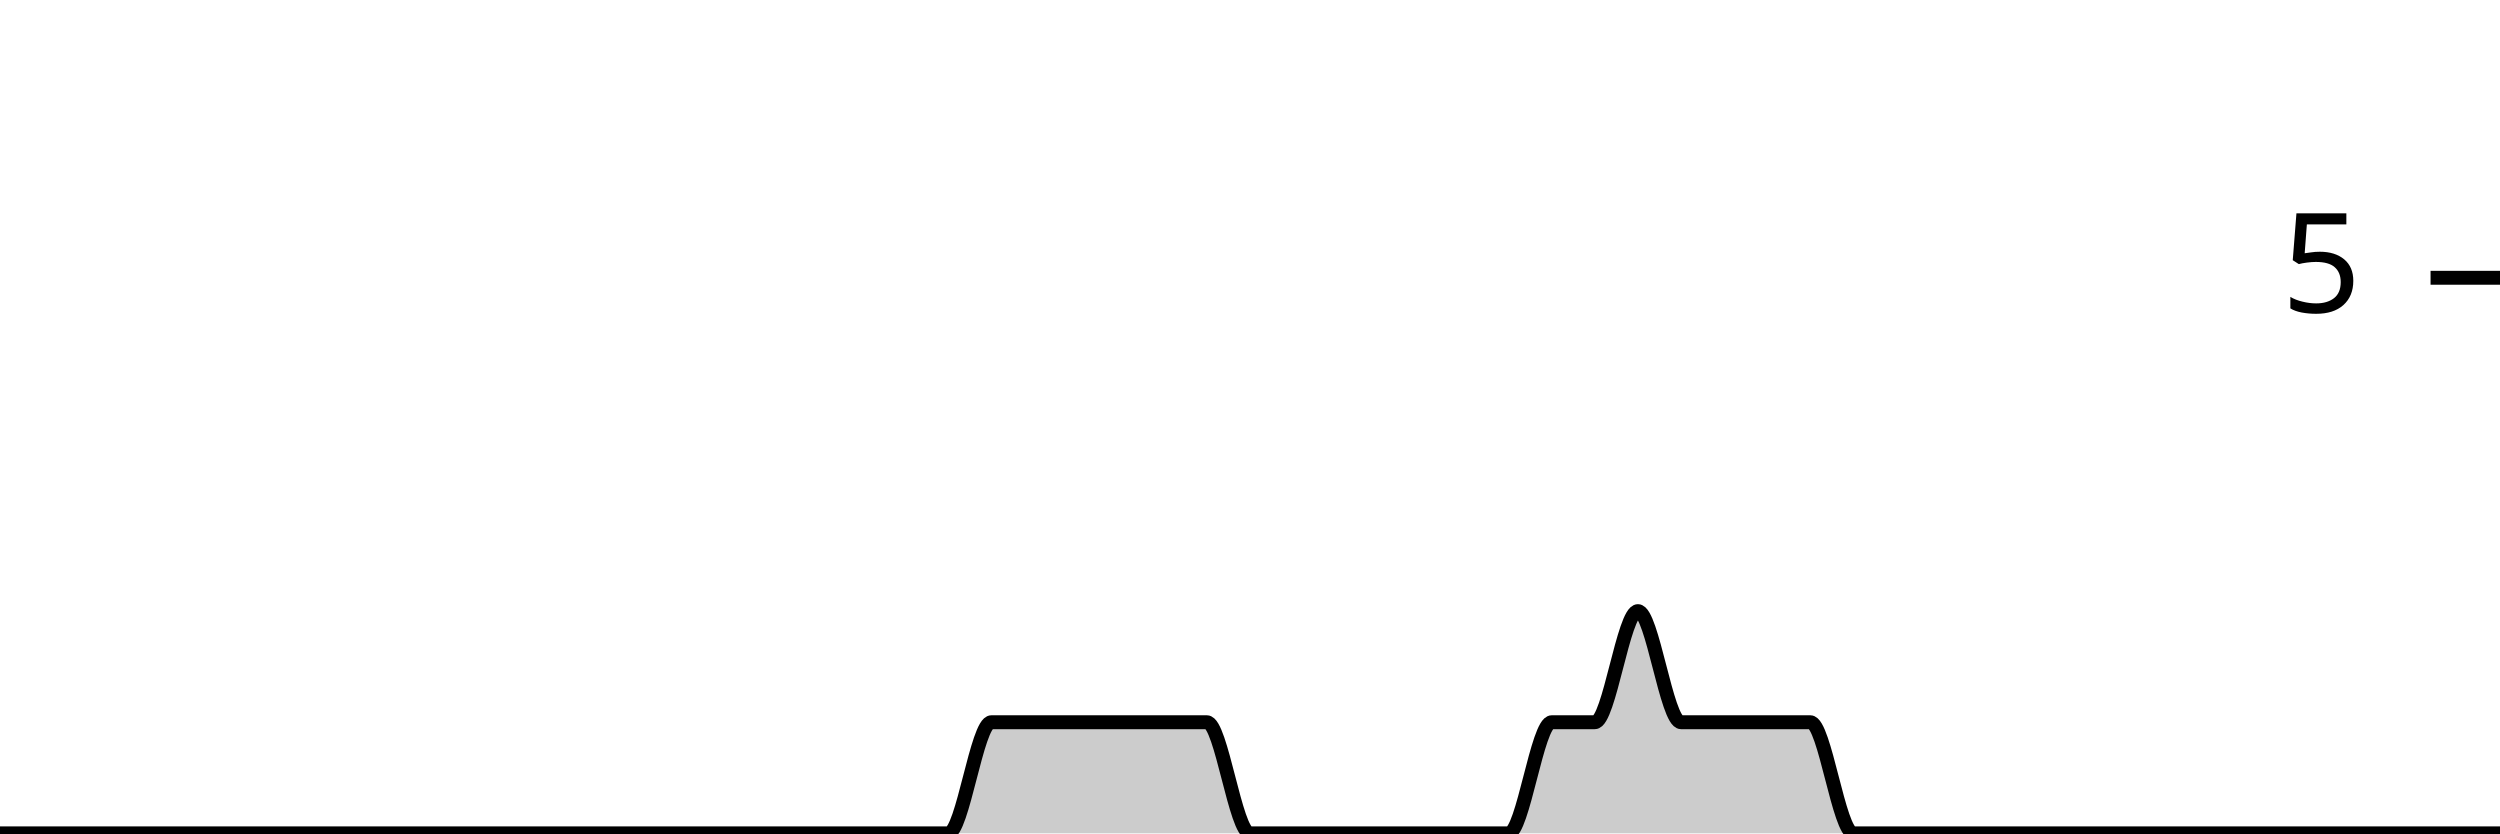
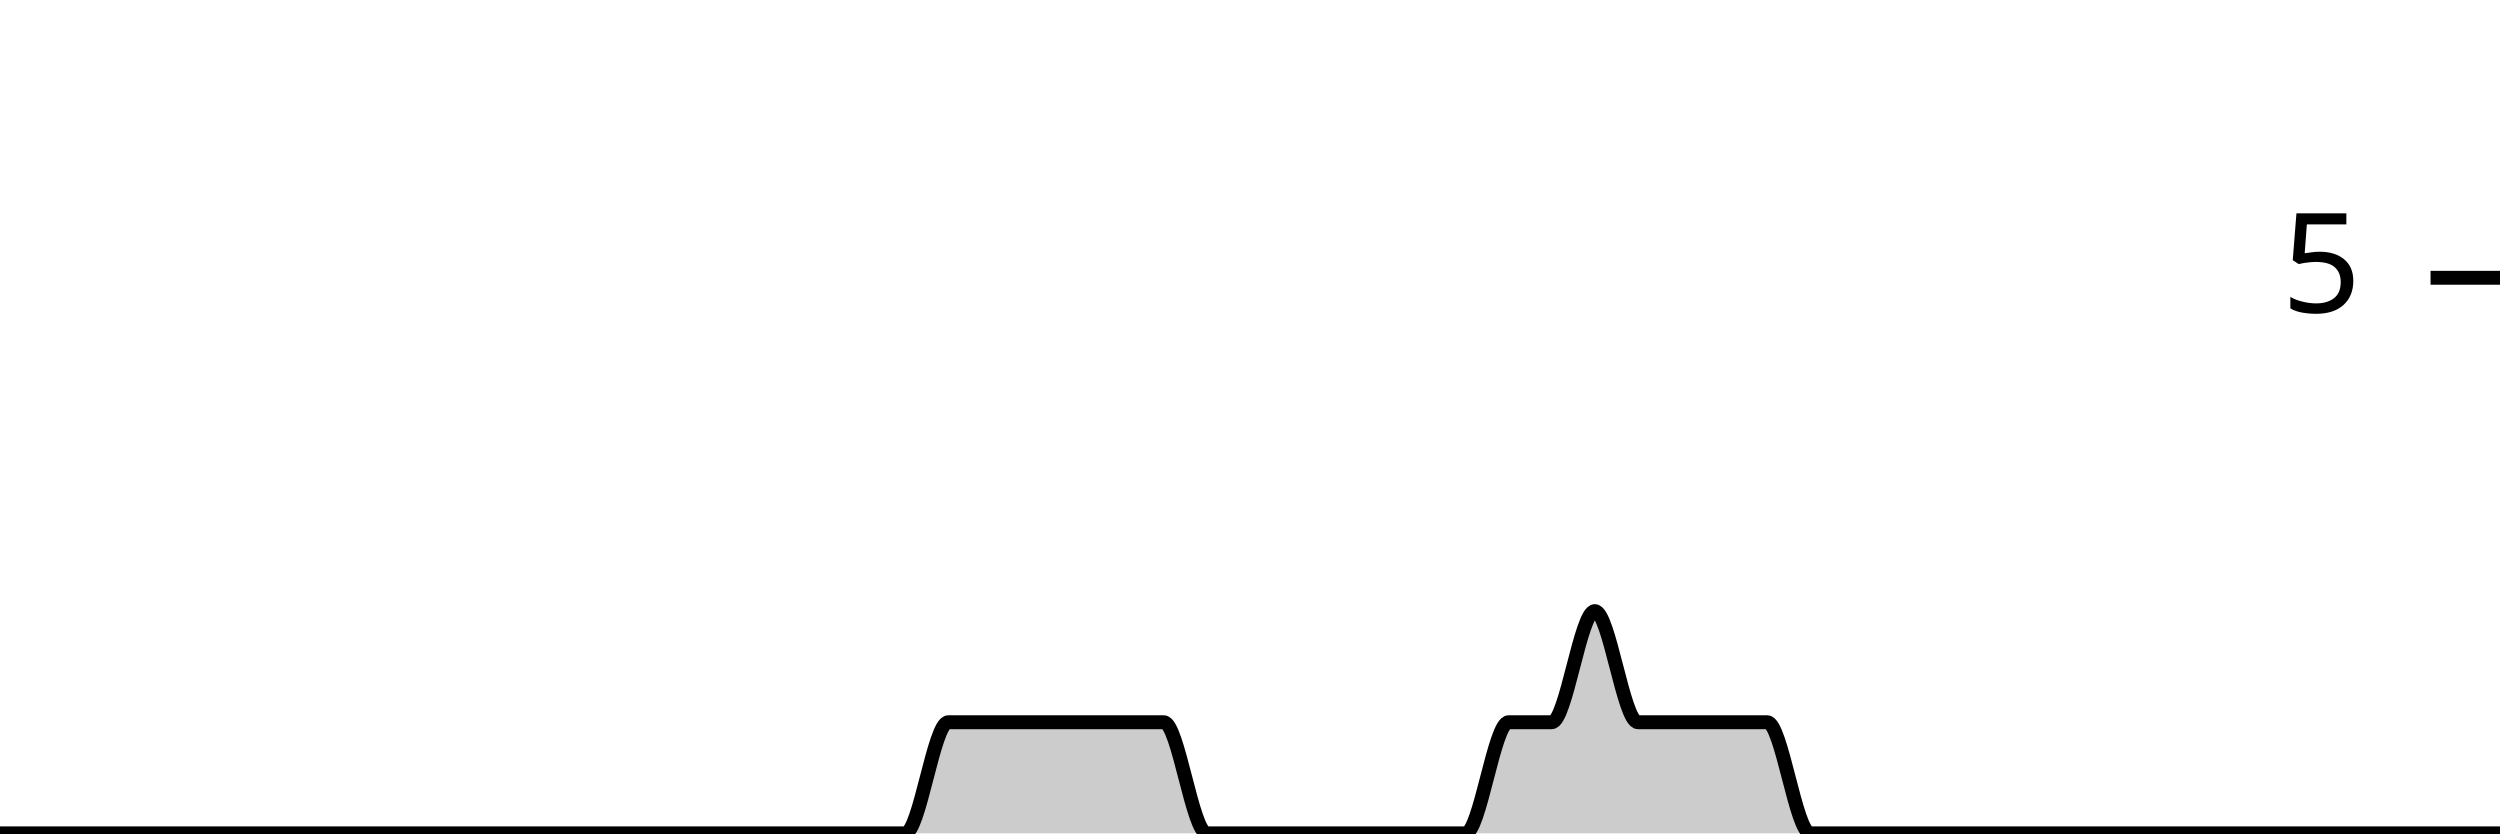
<svg xmlns="http://www.w3.org/2000/svg" viewBox="0 0 180 60">
  <g transform="translate(0,20)">
-     <path class="area" fill="rgba(0, 0, 0, 0.2)" d="M0,40C1.034,40,2.069,40,3.103,40C4.138,40,5.172,40,6.207,40C7.241,40,8.276,40,9.31,40C10.345,40,11.379,40,12.414,40C13.448,40,14.483,40,15.517,40C16.552,40,17.586,40,18.621,40C19.655,40,20.69,40,21.724,40C22.759,40,23.793,40,24.828,40C25.862,40,26.897,40,27.931,40C28.966,40,30,40,31.034,40C32.069,40,33.103,40,34.138,40C35.172,40,36.207,40,37.241,40C38.276,40,39.31,40,40.345,40C41.379,40,42.414,40,43.448,40C44.483,40,45.517,40,46.552,40C47.586,40,48.621,40,49.655,40C50.69,40,51.724,40,52.759,40C53.793,40,54.828,40,55.862,40C56.897,40,57.931,40,58.966,40C60,40,61.034,40,62.069,40C63.103,40,64.138,40,65.172,40C66.207,40,67.241,40,68.276,40C69.31,40,70.345,32,71.379,32C72.414,32,73.448,32,74.483,32C75.517,32,76.552,32,77.586,32C78.621,32,79.655,32,80.69,32C81.724,32,82.759,32,83.793,32C84.828,32,85.862,32,86.897,32C87.931,32,88.966,40,90,40C91.034,40,92.069,40,93.103,40C94.138,40,95.172,40,96.207,40C97.241,40,98.276,40,99.31,40C100.345,40,101.379,40,102.414,40C103.448,40,104.483,40,105.517,40C106.552,40,107.586,40,108.621,40C109.655,40,110.69,32,111.724,32C112.759,32,113.793,32,114.828,32C115.862,32,116.897,24,117.931,24C118.966,24,120,32,121.034,32C122.069,32,123.103,32,124.138,32C125.172,32,126.207,32,127.241,32C128.276,32,129.31,32,130.345,32C131.379,32,132.414,40,133.448,40C134.483,40,135.517,40,136.552,40C137.586,40,138.621,40,139.655,40C140.69,40,141.724,40,142.759,40C143.793,40,144.828,40,145.862,40C146.897,40,147.931,40,148.966,40C150,40,151.034,40,152.069,40C153.103,40,154.138,40,155.172,40C156.207,40,157.241,40,158.276,40C159.31,40,160.345,40,161.379,40C162.414,40,163.448,40,164.483,40C165.517,40,166.552,40,167.586,40C168.621,40,169.655,40,170.69,40C171.724,40,172.759,40,173.793,40C174.828,40,175.862,40,176.897,40C177.931,40,178.966,40,180,40L180,40C178.966,40,177.931,40,176.897,40C175.862,40,174.828,40,173.793,40C172.759,40,171.724,40,170.69,40C169.655,40,168.621,40,167.586,40C166.552,40,165.517,40,164.483,40C163.448,40,162.414,40,161.379,40C160.345,40,159.31,40,158.276,40C157.241,40,156.207,40,155.172,40C154.138,40,153.103,40,152.069,40C151.034,40,150,40,148.966,40C147.931,40,146.897,40,145.862,40C144.828,40,143.793,40,142.759,40C141.724,40,140.69,40,139.655,40C138.621,40,137.586,40,136.552,40C135.517,40,134.483,40,133.448,40C132.414,40,131.379,40,130.345,40C129.31,40,128.276,40,127.241,40C126.207,40,125.172,40,124.138,40C123.103,40,122.069,40,121.034,40C120,40,118.966,40,117.931,40C116.897,40,115.862,40,114.828,40C113.793,40,112.759,40,111.724,40C110.69,40,109.655,40,108.621,40C107.586,40,106.552,40,105.517,40C104.483,40,103.448,40,102.414,40C101.379,40,100.345,40,99.31,40C98.276,40,97.241,40,96.207,40C95.172,40,94.138,40,93.103,40C92.069,40,91.034,40,90,40C88.966,40,87.931,40,86.897,40C85.862,40,84.828,40,83.793,40C82.759,40,81.724,40,80.69,40C79.655,40,78.621,40,77.586,40C76.552,40,75.517,40,74.483,40C73.448,40,72.414,40,71.379,40C70.345,40,69.31,40,68.276,40C67.241,40,66.207,40,65.172,40C64.138,40,63.103,40,62.069,40C61.034,40,60,40,58.966,40C57.931,40,56.897,40,55.862,40C54.828,40,53.793,40,52.759,40C51.724,40,50.69,40,49.655,40C48.621,40,47.586,40,46.552,40C45.517,40,44.483,40,43.448,40C42.414,40,41.379,40,40.345,40C39.31,40,38.276,40,37.241,40C36.207,40,35.172,40,34.138,40C33.103,40,32.069,40,31.034,40C30,40,28.966,40,27.931,40C26.897,40,25.862,40,24.828,40C23.793,40,22.759,40,21.724,40C20.69,40,19.655,40,18.621,40C17.586,40,16.552,40,15.517,40C14.483,40,13.448,40,12.414,40C11.379,40,10.345,40,9.31,40C8.276,40,7.241,40,6.207,40C5.172,40,4.138,40,3.103,40C2.069,40,1.034,40,0,40Z" />
-     <path class="line" stroke="black" fill="none" d="M0,40C1.034,40,2.069,40,3.103,40C4.138,40,5.172,40,6.207,40C7.241,40,8.276,40,9.31,40C10.345,40,11.379,40,12.414,40C13.448,40,14.483,40,15.517,40C16.552,40,17.586,40,18.621,40C19.655,40,20.69,40,21.724,40C22.759,40,23.793,40,24.828,40C25.862,40,26.897,40,27.931,40C28.966,40,30,40,31.034,40C32.069,40,33.103,40,34.138,40C35.172,40,36.207,40,37.241,40C38.276,40,39.31,40,40.345,40C41.379,40,42.414,40,43.448,40C44.483,40,45.517,40,46.552,40C47.586,40,48.621,40,49.655,40C50.69,40,51.724,40,52.759,40C53.793,40,54.828,40,55.862,40C56.897,40,57.931,40,58.966,40C60,40,61.034,40,62.069,40C63.103,40,64.138,40,65.172,40C66.207,40,67.241,40,68.276,40C69.31,40,70.345,32,71.379,32C72.414,32,73.448,32,74.483,32C75.517,32,76.552,32,77.586,32C78.621,32,79.655,32,80.69,32C81.724,32,82.759,32,83.793,32C84.828,32,85.862,32,86.897,32C87.931,32,88.966,40,90,40C91.034,40,92.069,40,93.103,40C94.138,40,95.172,40,96.207,40C97.241,40,98.276,40,99.31,40C100.345,40,101.379,40,102.414,40C103.448,40,104.483,40,105.517,40C106.552,40,107.586,40,108.621,40C109.655,40,110.69,32,111.724,32C112.759,32,113.793,32,114.828,32C115.862,32,116.897,24,117.931,24C118.966,24,120,32,121.034,32C122.069,32,123.103,32,124.138,32C125.172,32,126.207,32,127.241,32C128.276,32,129.31,32,130.345,32C131.379,32,132.414,40,133.448,40C134.483,40,135.517,40,136.552,40C137.586,40,138.621,40,139.655,40C140.69,40,141.724,40,142.759,40C143.793,40,144.828,40,145.862,40C146.897,40,147.931,40,148.966,40C150,40,151.034,40,152.069,40C153.103,40,154.138,40,155.172,40C156.207,40,157.241,40,158.276,40C159.31,40,160.345,40,161.379,40C162.414,40,163.448,40,164.483,40C165.517,40,166.552,40,167.586,40C168.621,40,169.655,40,170.69,40C171.724,40,172.759,40,173.793,40C174.828,40,175.862,40,176.897,40C177.931,40,178.966,40,180,40" />
+     <path class="area" fill="rgba(0, 0, 0, 0.2)" d="M0,40C1.034,40,2.069,40,3.103,40C4.138,40,5.172,40,6.207,40C7.241,40,8.276,40,9.31,40C10.345,40,11.379,40,12.414,40C13.448,40,14.483,40,15.517,40C16.552,40,17.586,40,18.621,40C19.655,40,20.69,40,21.724,40C22.759,40,23.793,40,24.828,40C25.862,40,26.897,40,27.931,40C28.966,40,30,40,31.034,40C32.069,40,33.103,40,34.138,40C35.172,40,36.207,40,37.241,40C38.276,40,39.31,40,40.345,40C41.379,40,42.414,40,43.448,40C44.483,40,45.517,40,46.552,40C47.586,40,48.621,40,49.655,40C50.69,40,51.724,40,52.759,40C53.793,40,54.828,40,55.862,40C56.897,40,57.931,40,58.966,40C60,40,61.034,40,62.069,40C63.103,40,64.138,40,65.172,40C66.207,40,67.241,32,68.276,32C69.31,32,70.345,32,71.379,32C72.414,32,73.448,32,74.483,32C75.517,32,76.552,32,77.586,32C78.621,32,79.655,32,80.69,32C81.724,32,82.759,32,83.793,32C84.828,32,85.862,40,86.897,40C87.931,40,88.966,40,90,40C91.034,40,92.069,40,93.103,40C94.138,40,95.172,40,96.207,40C97.241,40,98.276,40,99.31,40C100.345,40,101.379,40,102.414,40C103.448,40,104.483,40,105.517,40C106.552,40,107.586,32,108.621,32C109.655,32,110.69,32,111.724,32C112.759,32,113.793,24,114.828,24C115.862,24,116.897,32,117.931,32C118.966,32,120,32,121.034,32C122.069,32,123.103,32,124.138,32C125.172,32,126.207,32,127.241,32C128.276,32,129.31,40,130.345,40C131.379,40,132.414,40,133.448,40C134.483,40,135.517,40,136.552,40C137.586,40,138.621,40,139.655,40C140.69,40,141.724,40,142.759,40C143.793,40,144.828,40,145.862,40C146.897,40,147.931,40,148.966,40C150,40,151.034,40,152.069,40C153.103,40,154.138,40,155.172,40C156.207,40,157.241,40,158.276,40C159.31,40,160.345,40,161.379,40C162.414,40,163.448,40,164.483,40C165.517,40,166.552,40,167.586,40C168.621,40,169.655,40,170.69,40C171.724,40,172.759,40,173.793,40C174.828,40,175.862,40,176.897,40C177.931,40,178.966,40,180,40L180,40C178.966,40,177.931,40,176.897,40C175.862,40,174.828,40,173.793,40C172.759,40,171.724,40,170.69,40C169.655,40,168.621,40,167.586,40C166.552,40,165.517,40,164.483,40C163.448,40,162.414,40,161.379,40C160.345,40,159.31,40,158.276,40C157.241,40,156.207,40,155.172,40C154.138,40,153.103,40,152.069,40C151.034,40,150,40,148.966,40C147.931,40,146.897,40,145.862,40C144.828,40,143.793,40,142.759,40C141.724,40,140.69,40,139.655,40C138.621,40,137.586,40,136.552,40C135.517,40,134.483,40,133.448,40C132.414,40,131.379,40,130.345,40C129.31,40,128.276,40,127.241,40C126.207,40,125.172,40,124.138,40C123.103,40,122.069,40,121.034,40C120,40,118.966,40,117.931,40C116.897,40,115.862,40,114.828,40C113.793,40,112.759,40,111.724,40C110.69,40,109.655,40,108.621,40C107.586,40,106.552,40,105.517,40C104.483,40,103.448,40,102.414,40C101.379,40,100.345,40,99.31,40C98.276,40,97.241,40,96.207,40C95.172,40,94.138,40,93.103,40C92.069,40,91.034,40,90,40C88.966,40,87.931,40,86.897,40C85.862,40,84.828,40,83.793,40C82.759,40,81.724,40,80.69,40C79.655,40,78.621,40,77.586,40C76.552,40,75.517,40,74.483,40C73.448,40,72.414,40,71.379,40C70.345,40,69.31,40,68.276,40C67.241,40,66.207,40,65.172,40C64.138,40,63.103,40,62.069,40C61.034,40,60,40,58.966,40C57.931,40,56.897,40,55.862,40C54.828,40,53.793,40,52.759,40C51.724,40,50.69,40,49.655,40C48.621,40,47.586,40,46.552,40C45.517,40,44.483,40,43.448,40C42.414,40,41.379,40,40.345,40C39.31,40,38.276,40,37.241,40C36.207,40,35.172,40,34.138,40C33.103,40,32.069,40,31.034,40C30,40,28.966,40,27.931,40C26.897,40,25.862,40,24.828,40C23.793,40,22.759,40,21.724,40C20.69,40,19.655,40,18.621,40C17.586,40,16.552,40,15.517,40C14.483,40,13.448,40,12.414,40C11.379,40,10.345,40,9.31,40C8.276,40,7.241,40,6.207,40C5.172,40,4.138,40,3.103,40C2.069,40,1.034,40,0,40Z" />
+     <path class="line" stroke="black" fill="none" d="M0,40C1.034,40,2.069,40,3.103,40C4.138,40,5.172,40,6.207,40C7.241,40,8.276,40,9.31,40C10.345,40,11.379,40,12.414,40C13.448,40,14.483,40,15.517,40C16.552,40,17.586,40,18.621,40C19.655,40,20.69,40,21.724,40C22.759,40,23.793,40,24.828,40C25.862,40,26.897,40,27.931,40C28.966,40,30,40,31.034,40C32.069,40,33.103,40,34.138,40C35.172,40,36.207,40,37.241,40C38.276,40,39.31,40,40.345,40C41.379,40,42.414,40,43.448,40C44.483,40,45.517,40,46.552,40C47.586,40,48.621,40,49.655,40C50.69,40,51.724,40,52.759,40C53.793,40,54.828,40,55.862,40C56.897,40,57.931,40,58.966,40C60,40,61.034,40,62.069,40C63.103,40,64.138,40,65.172,40C66.207,40,67.241,32,68.276,32C69.31,32,70.345,32,71.379,32C72.414,32,73.448,32,74.483,32C75.517,32,76.552,32,77.586,32C78.621,32,79.655,32,80.69,32C81.724,32,82.759,32,83.793,32C84.828,32,85.862,40,86.897,40C87.931,40,88.966,40,90,40C91.034,40,92.069,40,93.103,40C94.138,40,95.172,40,96.207,40C97.241,40,98.276,40,99.31,40C100.345,40,101.379,40,102.414,40C103.448,40,104.483,40,105.517,40C106.552,40,107.586,32,108.621,32C109.655,32,110.69,32,111.724,32C112.759,32,113.793,24,114.828,24C115.862,24,116.897,32,117.931,32C118.966,32,120,32,121.034,32C122.069,32,123.103,32,124.138,32C125.172,32,126.207,32,127.241,32C128.276,32,129.31,40,130.345,40C131.379,40,132.414,40,133.448,40C134.483,40,135.517,40,136.552,40C137.586,40,138.621,40,139.655,40C140.69,40,141.724,40,142.759,40C143.793,40,144.828,40,145.862,40C146.897,40,147.931,40,148.966,40C150,40,151.034,40,152.069,40C153.103,40,154.138,40,155.172,40C156.207,40,157.241,40,158.276,40C159.31,40,160.345,40,161.379,40C162.414,40,163.448,40,164.483,40C165.517,40,166.552,40,167.586,40C168.621,40,169.655,40,170.69,40C171.724,40,172.759,40,173.793,40C174.828,40,175.862,40,176.897,40C177.931,40,178.966,40,180,40" />
    <path class="axis-ceiling" stroke-width="1" stroke="black" fill="none" d="M175,0L180,0" />
    <text class="axis-ceiling-label" font-family="sans-serif" text-anchor="end" font-size="10px" x="170" y="2.5">5</text>
  </g>
</svg>
